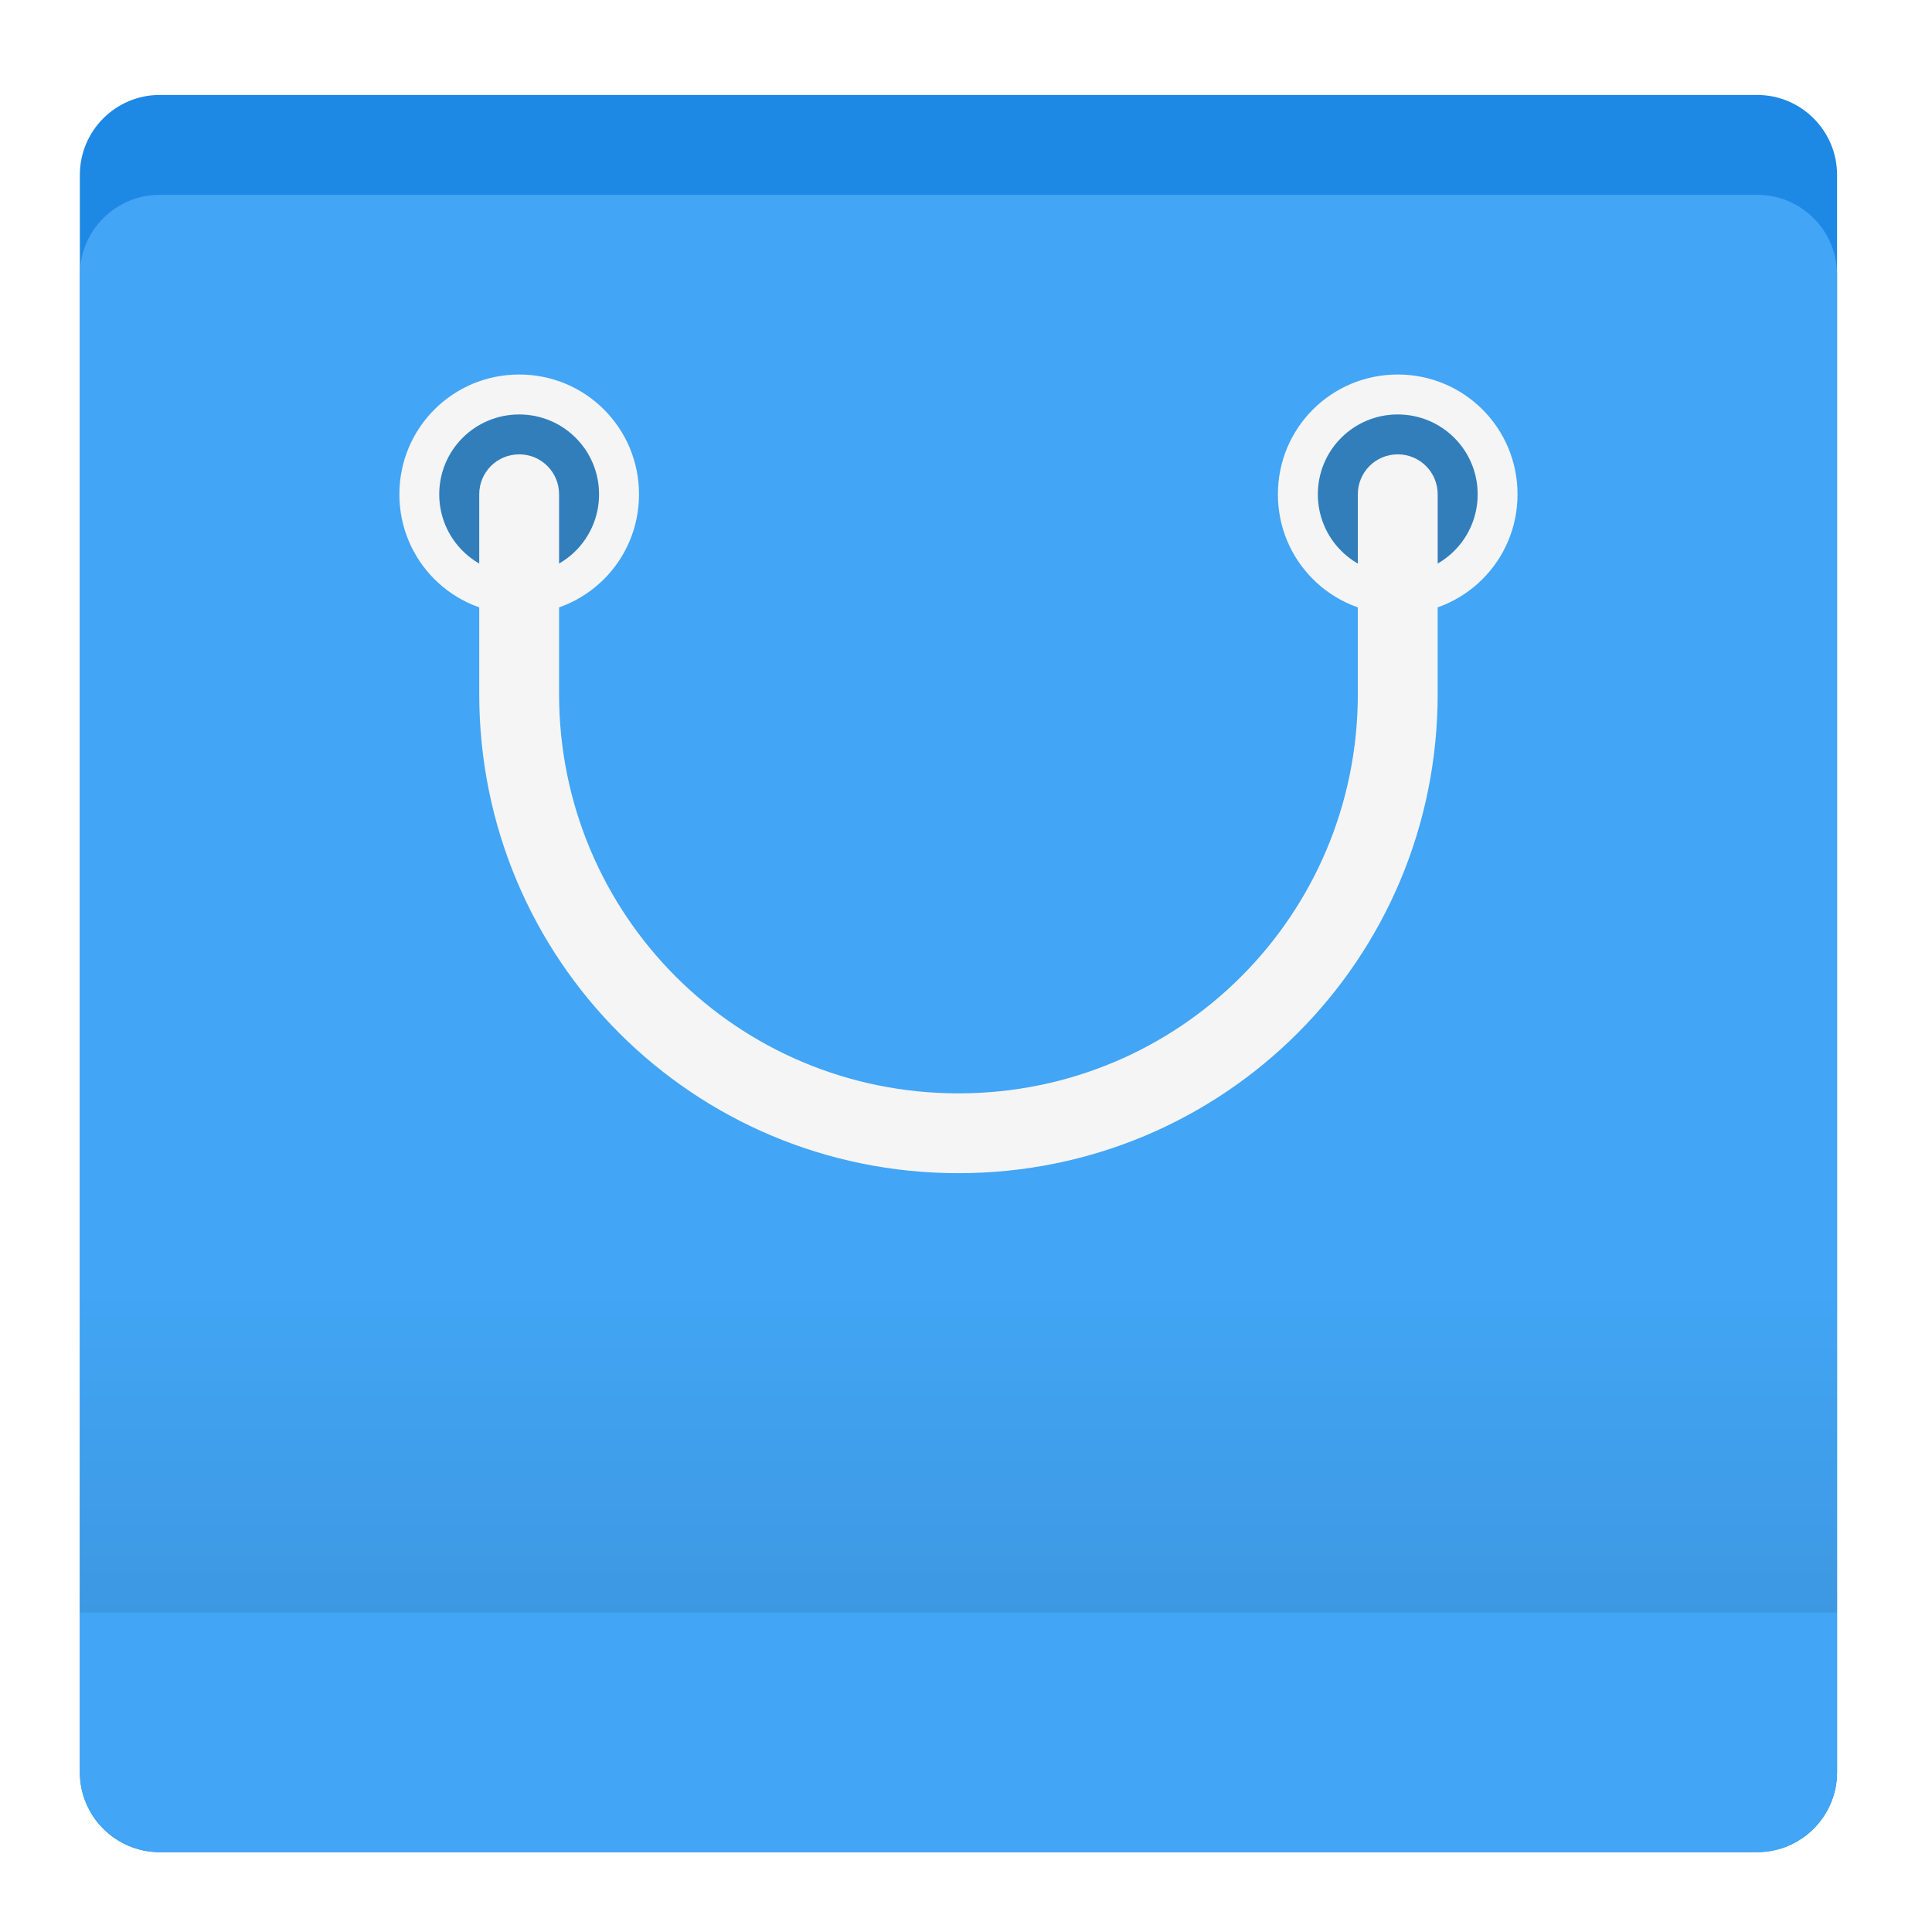
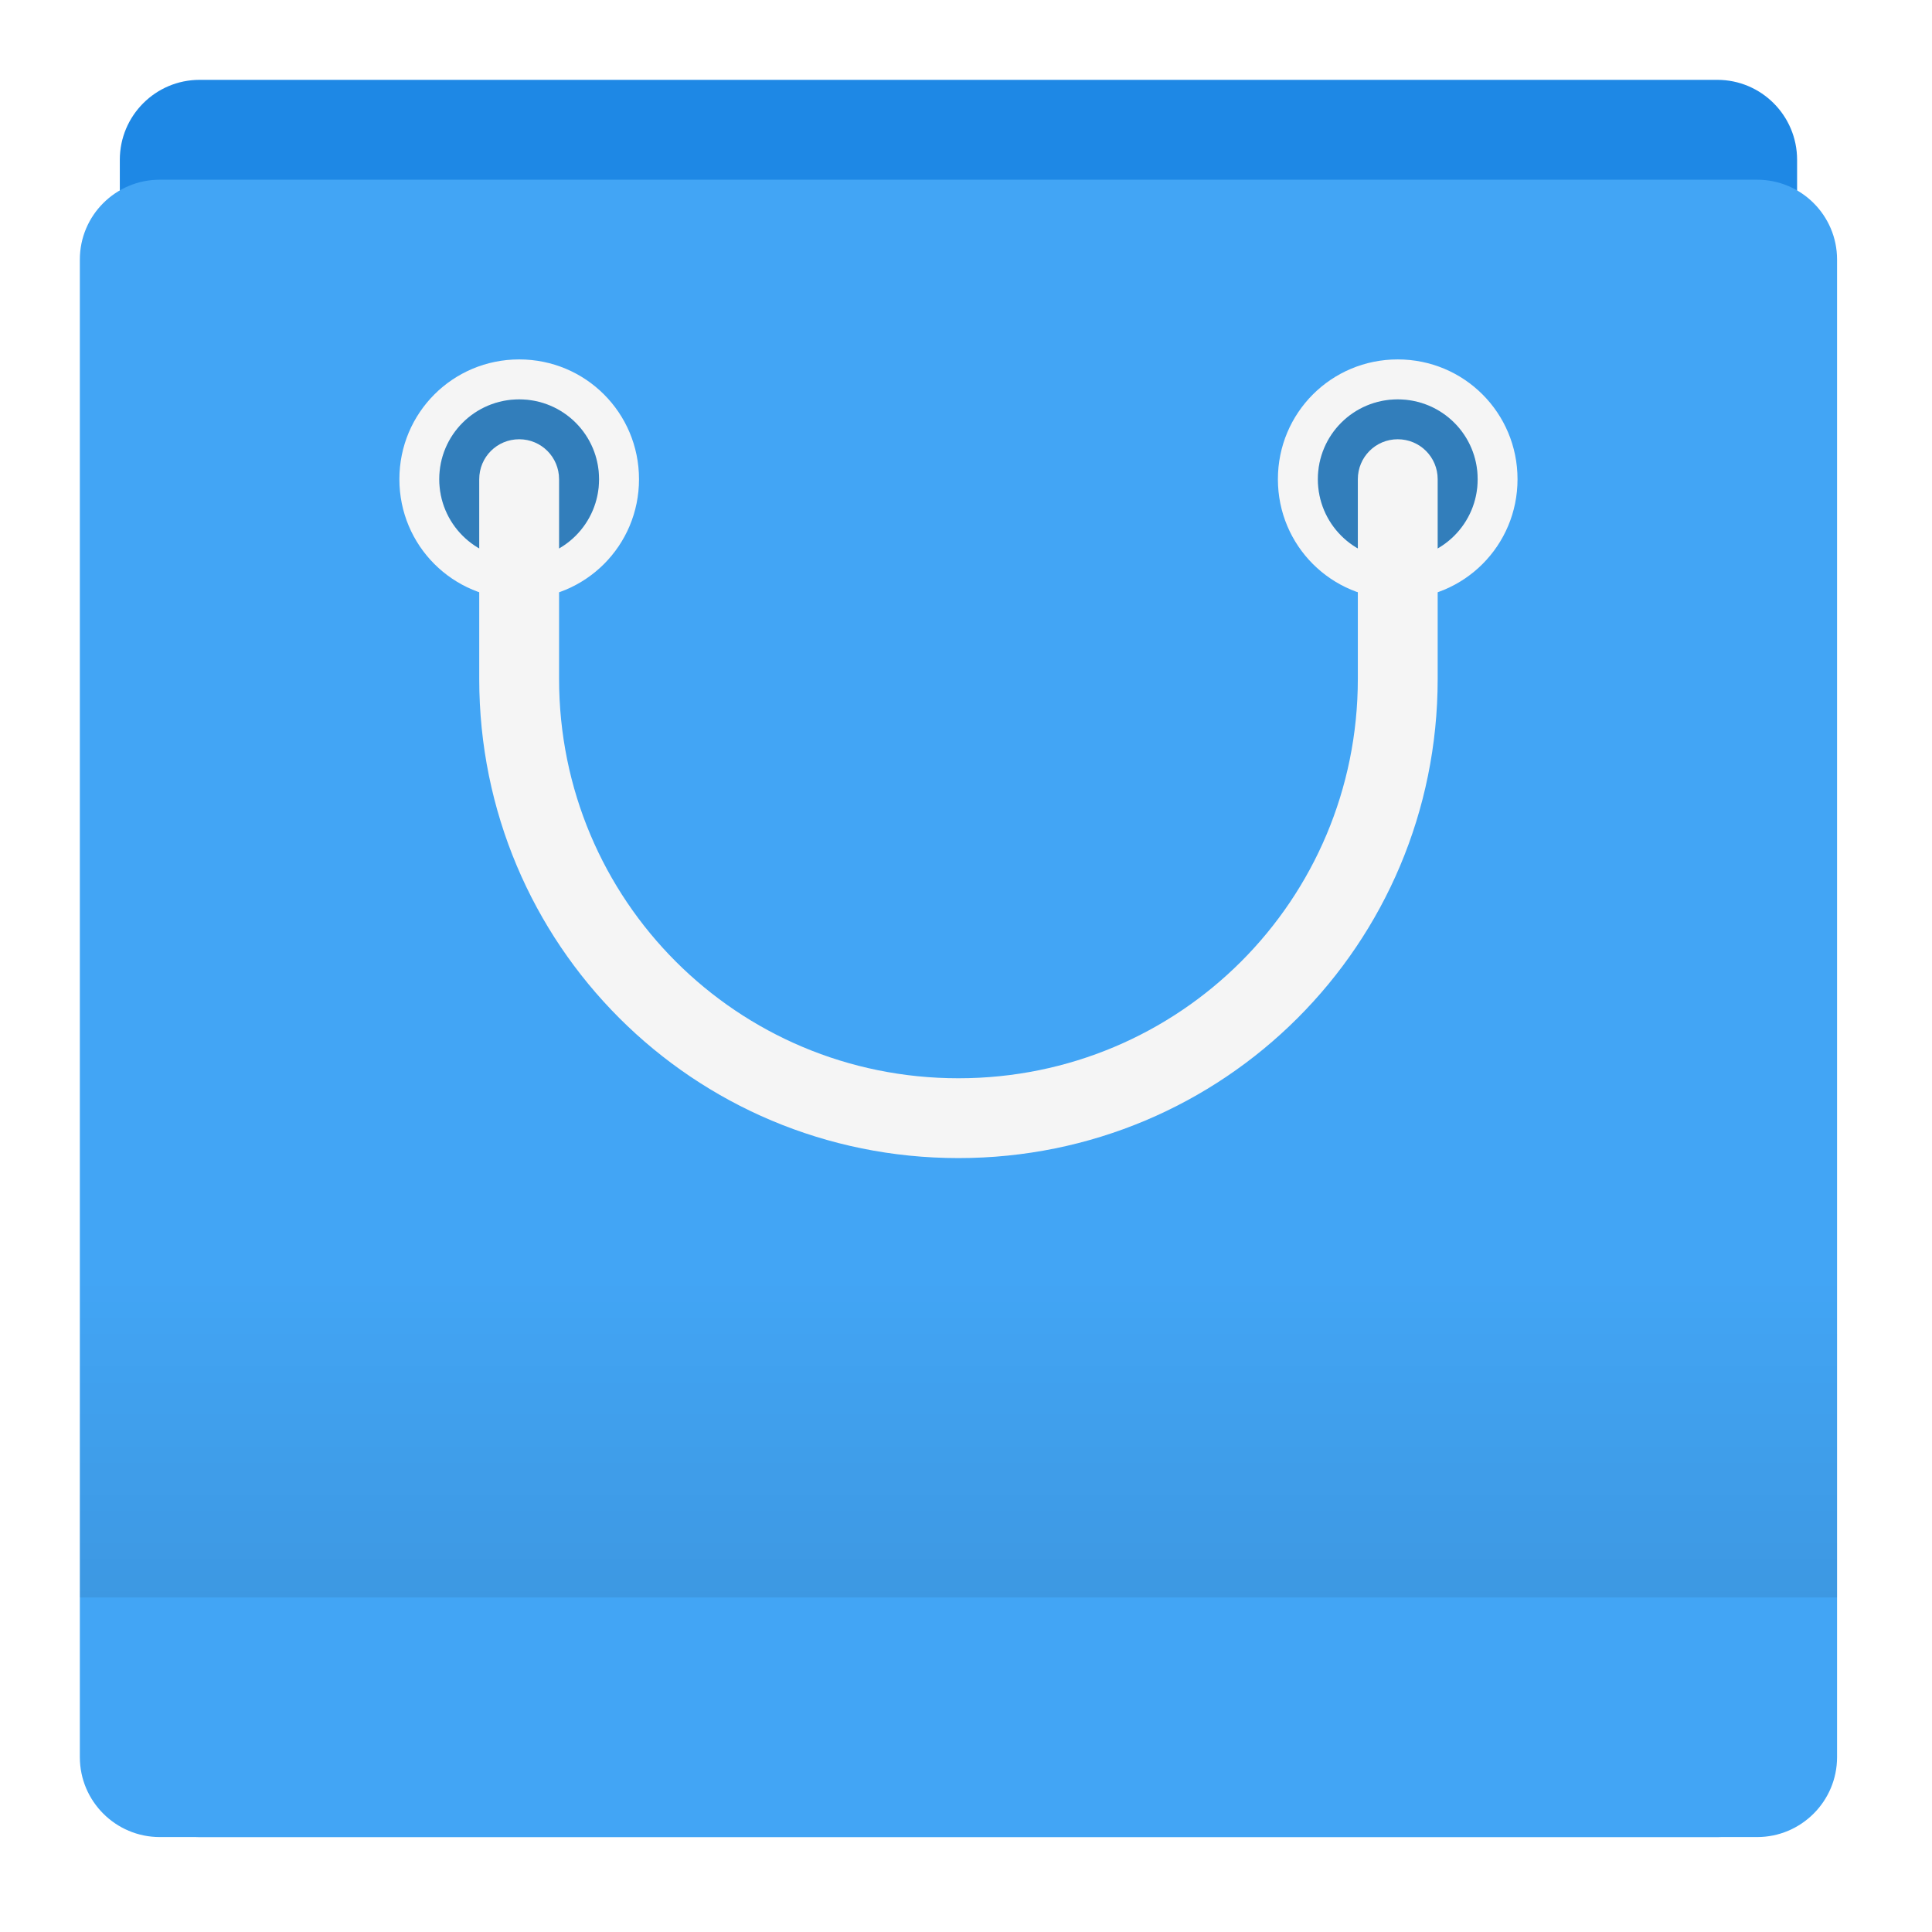
<svg xmlns="http://www.w3.org/2000/svg" width="64px" height="64px" viewBox="0 0 64 64" version="1.1">
  <defs>
-     <linearGradient id="linear0" gradientUnits="userSpaceOnUse" x1="254" y1="212.333" x2="254" y2="127.667" gradientTransform="matrix(0.125,0,0,0.125,0,26.875)">
+     <linearGradient id="linear0" gradientUnits="userSpaceOnUse" x1="254" y1="212.333" x2="254" y2="127.667" gradientTransform="matrix(0.125,0,0,0.125,0,26.375)">
      <stop offset="0" style="stop-color:rgb(0%,0%,0%);stop-opacity:0.078;" />
      <stop offset="1" style="stop-color:rgb(0%,0%,0%);stop-opacity:0;" />
    </linearGradient>
  </defs>
  <g id="surface1">
-     <path style=" stroke:none;fill-rule:nonzero;fill:rgb(11.765%,53.333%,89.804%);fill-opacity:1;" d="M 5.293 3.145 L 58.207 3.145 C 59.668 3.145 60.855 4.332 60.855 5.793 L 60.855 58.707 C 60.855 60.168 59.668 61.355 58.207 61.355 L 5.293 61.355 C 3.832 61.355 2.645 60.168 2.645 58.707 L 2.645 5.793 C 2.645 4.332 3.832 3.145 5.293 3.145 Z M 5.293 3.145 " />
-     <path style=" stroke:none;fill-rule:nonzero;fill:rgb(25.882%,64.706%,96.078%);fill-opacity:1;" d="M 5.293 6.453 L 58.207 6.453 C 59.668 6.453 60.855 7.637 60.855 9.098 L 60.855 58.707 C 60.855 60.168 59.668 61.355 58.207 61.355 L 5.293 61.355 C 3.832 61.355 2.645 60.168 2.645 58.707 L 2.645 9.098 C 2.645 7.637 3.832 6.453 5.293 6.453 Z M 5.293 6.453 " />
-     <path style=" stroke:none;fill-rule:nonzero;fill:rgb(96.078%,96.078%,96.078%);fill-opacity:1;" d="M 17.199 12.406 C 15 12.406 13.23 14.176 13.23 16.375 C 13.23 18.574 15 20.344 17.199 20.344 C 19.398 20.344 21.168 18.574 21.168 16.375 C 21.168 14.176 19.398 12.406 17.199 12.406 Z M 17.199 13.73 C 18.664 13.73 19.844 14.91 19.844 16.375 C 19.844 17.84 18.664 19.02 17.199 19.02 C 15.73 19.02 14.551 17.84 14.551 16.375 C 14.551 14.91 15.73 13.73 17.199 13.73 Z M 17.199 13.73 " />
-     <path style=" stroke:none;fill-rule:nonzero;fill:rgb(0%,0%,0%);fill-opacity:0.235;" d="M 17.199 13.73 C 18.66 13.73 19.844 14.914 19.844 16.375 C 19.844 17.836 18.66 19.02 17.199 19.02 C 15.738 19.02 14.551 17.836 14.551 16.375 C 14.551 14.914 15.738 13.73 17.199 13.73 Z M 17.199 13.73 " />
-     <path style=" stroke:none;fill-rule:nonzero;fill:rgb(96.078%,96.078%,96.078%);fill-opacity:1;" d="M 46.301 12.406 C 44.102 12.406 42.332 14.176 42.332 16.375 C 42.332 18.574 44.102 20.344 46.301 20.344 C 48.5 20.344 50.27 18.574 50.27 16.375 C 50.27 14.176 48.5 12.406 46.301 12.406 Z M 46.301 13.73 C 47.77 13.73 48.949 14.91 48.949 16.375 C 48.949 17.84 47.77 19.02 46.301 19.02 C 44.836 19.02 43.656 17.84 43.656 16.375 C 43.656 14.91 44.836 13.73 46.301 13.73 Z M 46.301 13.73 " />
-     <path style=" stroke:none;fill-rule:nonzero;fill:rgb(0%,0%,0%);fill-opacity:0.235;" d="M 46.301 13.73 C 47.762 13.73 48.949 14.914 48.949 16.375 C 48.949 17.836 47.762 19.02 46.301 19.02 C 44.84 19.02 43.656 17.836 43.656 16.375 C 43.656 14.914 44.84 13.73 46.301 13.73 Z M 46.301 13.73 " />
-     <path style=" stroke:none;fill-rule:nonzero;fill:rgb(96.078%,96.078%,96.078%);fill-opacity:1;" d="M 17.199 15.051 C 16.465 15.051 15.875 15.641 15.875 16.375 L 15.875 22.988 C 15.875 31.785 22.957 38.863 31.75 38.863 C 40.543 38.863 47.625 31.785 47.625 22.988 L 47.625 16.375 C 47.625 15.641 47.035 15.051 46.301 15.051 C 45.57 15.051 44.98 15.641 44.98 16.375 L 44.98 22.988 C 44.98 30.32 39.078 36.219 31.75 36.219 C 24.422 36.219 18.52 30.32 18.52 22.988 L 18.52 16.375 C 18.52 15.641 17.93 15.051 17.199 15.051 Z M 17.199 15.051 " />
-     <path style=" stroke:none;fill-rule:nonzero;fill:url(#linear0);" d="M 2.645 42.832 L 60.855 42.832 L 60.855 53.418 L 2.645 53.418 Z M 2.645 42.832 " />
+     <path style=" stroke:none;fill-rule:nonzero;fill:rgb(11.765%,53.333%,89.804%);fill-opacity:1;" d="M 6.613 2.645 L 56.887 2.645 C 58.348 2.645 59.531 3.832 59.531 5.293 L 59.531 58.207 C 59.531 59.668 58.348 60.855 56.887 60.855 L 6.613 60.855 C 5.152 60.855 3.969 59.668 3.969 58.207 L 3.969 5.293 C 3.969 3.832 5.152 2.645 6.613 2.645 Z M 6.613 2.645 " />
+     <path style=" stroke:none;fill-rule:nonzero;fill:rgb(25.882%,64.706%,96.078%);fill-opacity:1;" d="M 5.293 5.953 L 58.207 5.953 C 59.668 5.953 60.855 7.137 60.855 8.598 L 60.855 58.207 C 60.855 59.668 59.668 60.855 58.207 60.855 L 5.293 60.855 C 3.832 60.855 2.645 59.668 2.645 58.207 L 2.645 8.598 C 2.645 7.137 3.832 5.953 5.293 5.953 Z M 5.293 5.953 " />
+     <path style=" stroke:none;fill-rule:nonzero;fill:rgb(96.078%,96.078%,96.078%);fill-opacity:1;" d="M 17.199 11.906 C 15 11.906 13.23 13.676 13.23 15.875 C 13.23 18.074 15 19.844 17.199 19.844 C 19.398 19.844 21.168 18.074 21.168 15.875 C 21.168 13.676 19.398 11.906 17.199 11.906 Z M 17.199 13.23 C 18.664 13.23 19.844 14.41 19.844 15.875 C 19.844 17.34 18.664 18.52 17.199 18.52 C 15.73 18.52 14.551 17.34 14.551 15.875 C 14.551 14.41 15.73 13.23 17.199 13.23 Z M 17.199 13.23 " />
+     <path style=" stroke:none;fill-rule:nonzero;fill:rgb(0%,0%,0%);fill-opacity:0.235;" d="M 17.199 13.23 C 18.66 13.23 19.844 14.414 19.844 15.875 C 19.844 17.336 18.66 18.52 17.199 18.52 C 15.738 18.52 14.551 17.336 14.551 15.875 C 14.551 14.414 15.738 13.23 17.199 13.23 Z M 17.199 13.23 " />
+     <path style=" stroke:none;fill-rule:nonzero;fill:rgb(96.078%,96.078%,96.078%);fill-opacity:1;" d="M 46.301 11.906 C 44.102 11.906 42.332 13.676 42.332 15.875 C 42.332 18.074 44.102 19.844 46.301 19.844 C 48.5 19.844 50.27 18.074 50.27 15.875 C 50.27 13.676 48.5 11.906 46.301 11.906 Z M 46.301 13.23 C 47.77 13.23 48.949 14.41 48.949 15.875 C 48.949 17.34 47.77 18.52 46.301 18.52 C 44.836 18.52 43.656 17.34 43.656 15.875 C 43.656 14.41 44.836 13.23 46.301 13.23 Z M 46.301 13.23 " />
+     <path style=" stroke:none;fill-rule:nonzero;fill:rgb(0%,0%,0%);fill-opacity:0.235;" d="M 46.301 13.23 C 47.762 13.23 48.949 14.414 48.949 15.875 C 48.949 17.336 47.762 18.52 46.301 18.52 C 44.84 18.52 43.656 17.336 43.656 15.875 C 43.656 14.414 44.84 13.23 46.301 13.23 Z M 46.301 13.23 " />
+     <path style=" stroke:none;fill-rule:nonzero;fill:rgb(96.078%,96.078%,96.078%);fill-opacity:1;" d="M 17.199 14.551 C 16.465 14.551 15.875 15.141 15.875 15.875 L 15.875 22.488 C 15.875 31.285 22.957 38.363 31.75 38.363 C 40.543 38.363 47.625 31.285 47.625 22.488 L 47.625 15.875 C 47.625 15.141 47.035 14.551 46.301 14.551 C 45.57 14.551 44.98 15.141 44.98 15.875 L 44.98 22.488 C 44.98 29.82 39.078 35.719 31.75 35.719 C 24.422 35.719 18.52 29.82 18.52 22.488 L 18.52 15.875 C 18.52 15.141 17.93 14.551 17.199 14.551 Z M 17.199 14.551 " />
+     <path style=" stroke:none;fill-rule:nonzero;fill:url(#linear0);" d="M 2.645 42.332 L 60.855 42.332 L 60.855 52.918 L 2.645 52.918 Z M 2.645 42.332 " />
  </g>
</svg>
